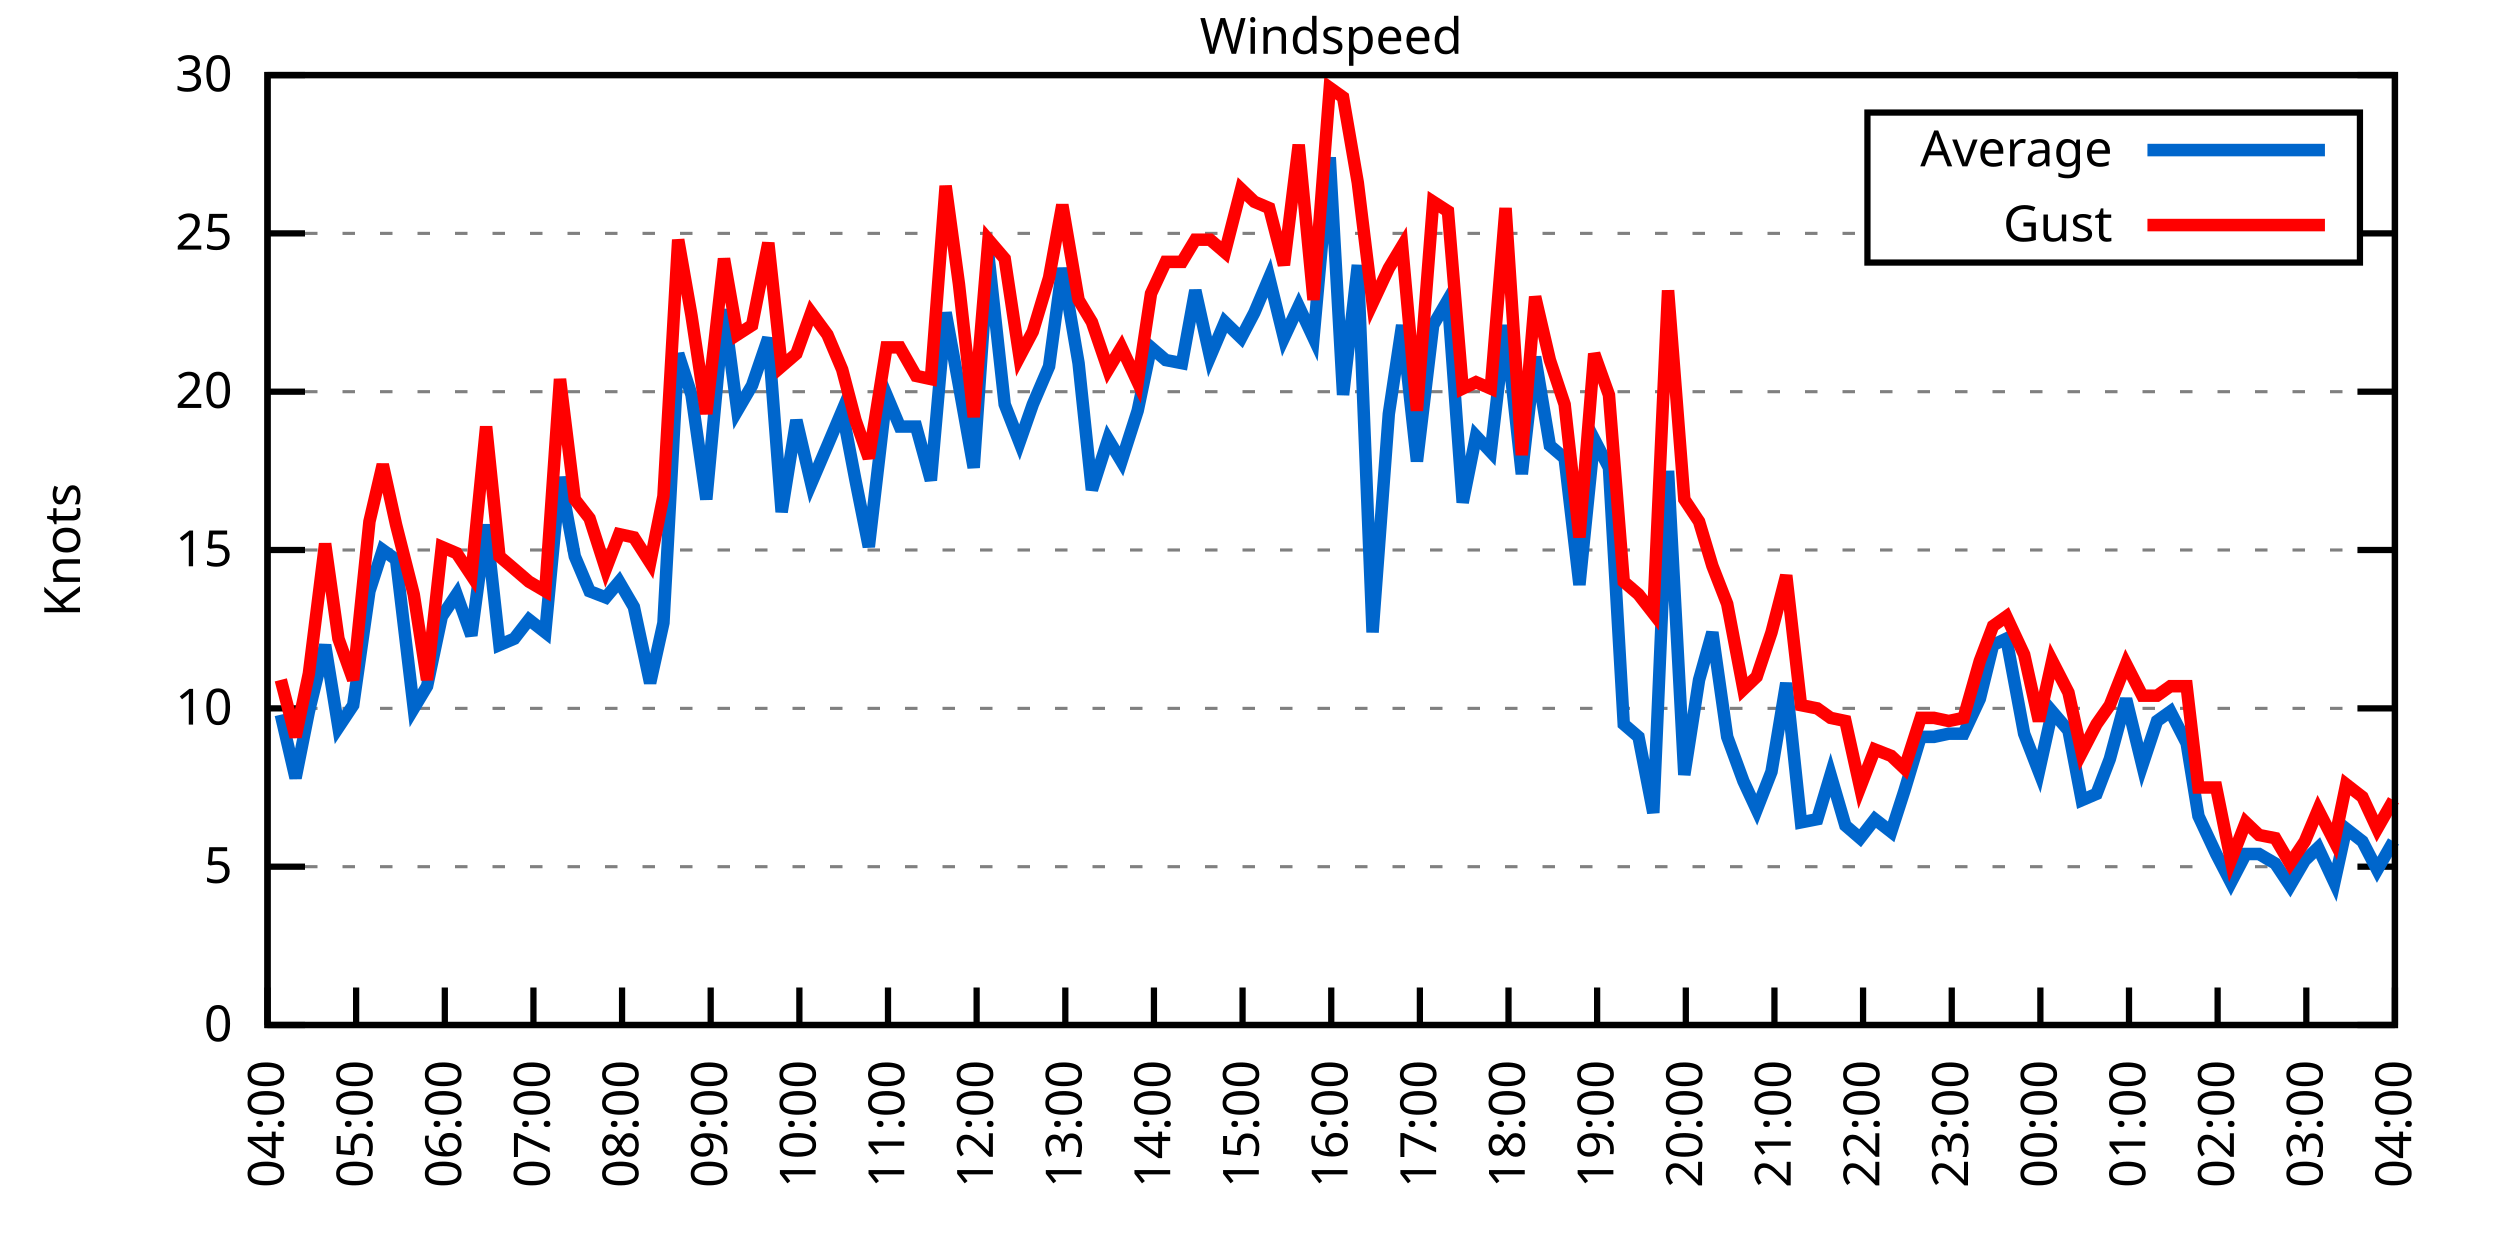
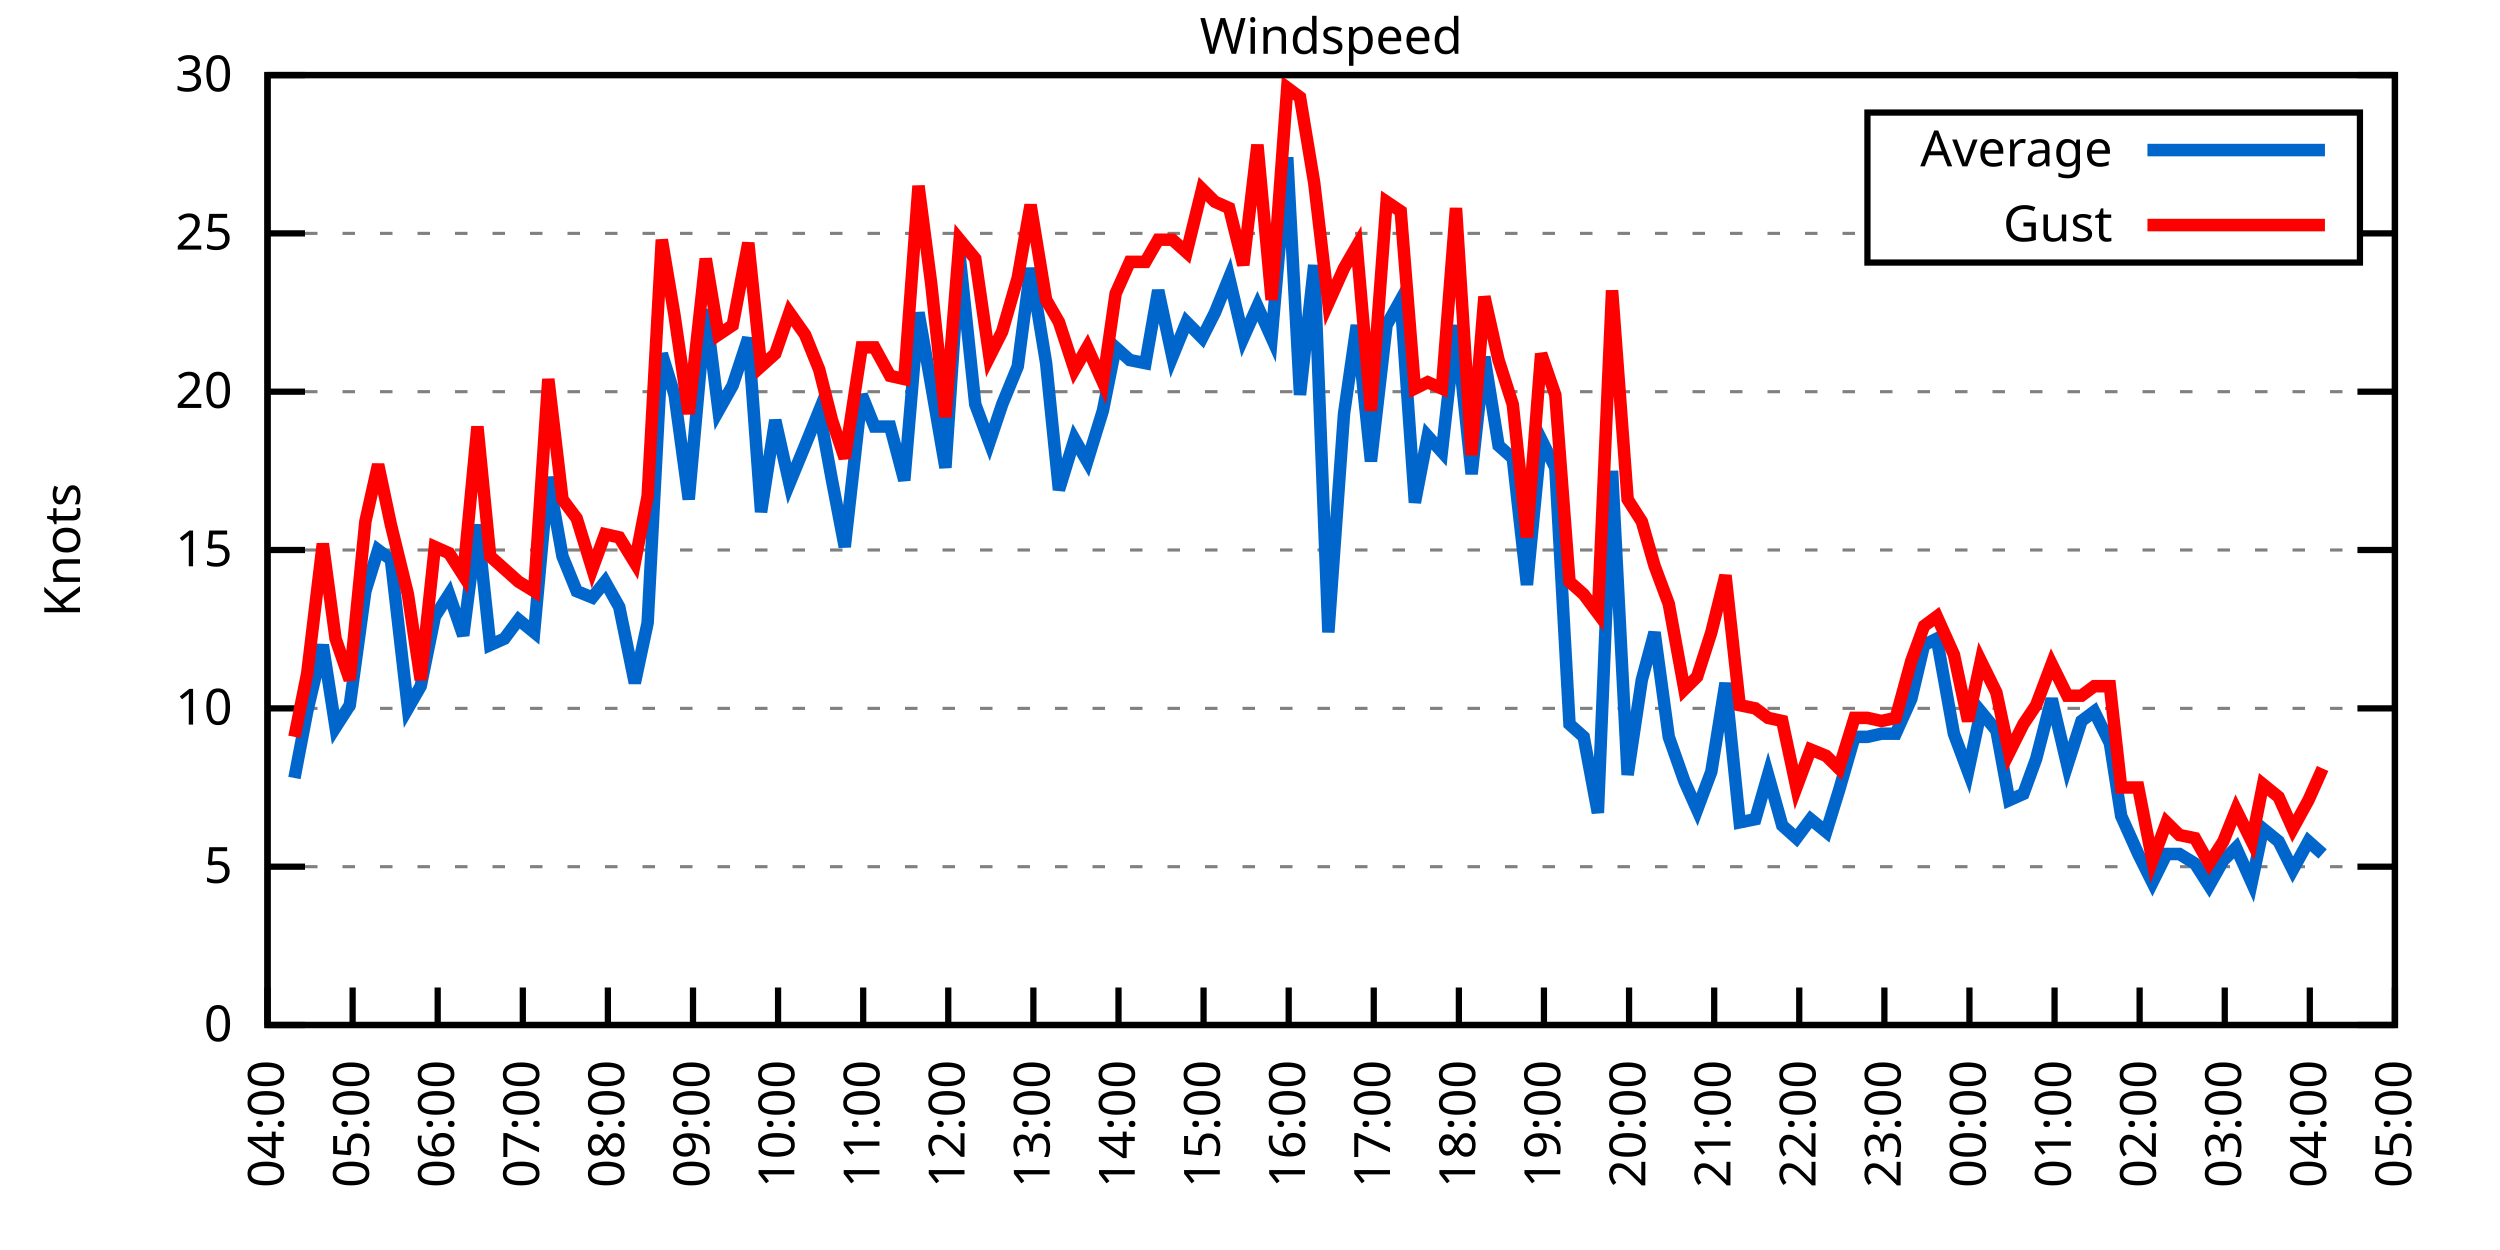
<svg xmlns="http://www.w3.org/2000/svg" xmlns:xlink="http://www.w3.org/1999/xlink" width="400" height="200" viewBox="0 0 400 200">
  <g id="gnuplot_canvas">
    <rect x="0" y="0" width="400" height="200" fill="none" />
    <defs>
      <circle id="gpDot" r="0.5" stroke-width="0.5" stroke="currentColor" />
      <path id="gpPt0" stroke-width="0.333" stroke="currentColor" d="M-1,0 h2 M0,-1 v2" />
      <path id="gpPt1" stroke-width="0.333" stroke="currentColor" d="M-1,-1 L1,1 M1,-1 L-1,1" />
      <path id="gpPt2" stroke-width="0.333" stroke="currentColor" d="M-1,0 L1,0 M0,-1 L0,1 M-1,-1 L1,1 M-1,1 L1,-1" />
      <rect id="gpPt3" stroke-width="0.333" stroke="currentColor" x="-1" y="-1" width="2" height="2" />
      <rect id="gpPt4" stroke-width="0.333" stroke="currentColor" fill="currentColor" x="-1" y="-1" width="2" height="2" />
      <circle id="gpPt5" stroke-width="0.333" stroke="currentColor" cx="0" cy="0" r="1" />
      <use xlink:href="#gpPt5" id="gpPt6" fill="currentColor" stroke="none" />
      <path id="gpPt7" stroke-width="0.333" stroke="currentColor" d="M0,-1.33 L-1.33,0.67 L1.33,0.67 z" />
      <use xlink:href="#gpPt7" id="gpPt8" fill="currentColor" stroke="none" />
      <use xlink:href="#gpPt7" id="gpPt9" stroke="currentColor" transform="rotate(180)" />
      <use xlink:href="#gpPt9" id="gpPt10" fill="currentColor" stroke="none" />
      <use xlink:href="#gpPt3" id="gpPt11" stroke="currentColor" transform="rotate(45)" />
      <use xlink:href="#gpPt11" id="gpPt12" fill="currentColor" stroke="none" />
      <path id="gpPt13" stroke-width="0.333" stroke="currentColor" d="M0,1.330 L1.265,0.411 L0.782,-1.067 L-0.782,-1.076 L-1.265,0.411 z" />
      <use xlink:href="#gpPt13" id="gpPt14" fill="currentColor" stroke="none" />
      <filter id="textbox" filterUnits="objectBoundingBox" x="0" y="0" height="1" width="1">
        <feFlood flood-color="white" flood-opacity="1" result="bgnd" />
        <feComposite in="SourceGraphic" in2="bgnd" operator="atop" />
      </filter>
      <filter id="greybox" filterUnits="objectBoundingBox" x="0" y="0" height="1" width="1">
        <feFlood flood-color="lightgrey" flood-opacity="1" result="grey" />
        <feComposite in="SourceGraphic" in2="grey" operator="atop" />
      </filter>
    </defs>
    <g fill="none" color="white" stroke="currentColor" stroke-width="1.00" stroke-linecap="butt" stroke-linejoin="miter">
</g>
    <g fill="none" color="black" stroke="currentColor" stroke-width="1.00" stroke-linecap="butt" stroke-linejoin="miter">
      <g stroke="none" shape-rendering="crispEdges">
        <polygon fill="rgb(255, 255, 255)" points="42.80,164.00 383.18,164.00 383.18,12.02 42.80,12.02 " />
      </g>
    </g>
    <g fill="none" color="black" stroke="currentColor" stroke-width="1.00" stroke-linecap="butt" stroke-linejoin="miter">
</g>
    <g fill="none" color="black" stroke="black" stroke-width="0.50" stroke-linecap="butt" stroke-linejoin="miter">
</g>
    <g fill="none" color="gray" stroke="currentColor" stroke-width="0.50" stroke-linecap="butt" stroke-linejoin="miter">
      <path stroke="gray" stroke-dasharray="2,4" class="gridline" d="M42.80,164.00 L383.19,164.00  " />
    </g>
    <g fill="none" color="gray" stroke="gray" stroke-width="1.00" stroke-linecap="butt" stroke-linejoin="miter">
</g>
    <g fill="none" color="black" stroke="currentColor" stroke-width="1.00" stroke-linecap="butt" stroke-linejoin="miter">
      <path stroke="black" d="M42.80,164.00 L48.80,164.00 M383.19,164.00 L377.19,164.00  " />
      <g transform="translate(37.20,166.60)" stroke="none" fill="black" font-family="Sans" font-size="8.00" text-anchor="end">
        <text>
          <tspan font-family="Sans"> 0</tspan>
        </text>
      </g>
    </g>
    <g fill="none" color="black" stroke="currentColor" stroke-width="1.00" stroke-linecap="butt" stroke-linejoin="miter">
</g>
    <g fill="none" color="black" stroke="black" stroke-width="0.50" stroke-linecap="butt" stroke-linejoin="miter">
</g>
    <g fill="none" color="gray" stroke="currentColor" stroke-width="0.50" stroke-linecap="butt" stroke-linejoin="miter">
      <path stroke="gray" stroke-dasharray="2,4" class="gridline" d="M42.80,138.67 L383.19,138.67  " />
    </g>
    <g fill="none" color="gray" stroke="gray" stroke-width="1.00" stroke-linecap="butt" stroke-linejoin="miter">
</g>
    <g fill="none" color="black" stroke="currentColor" stroke-width="1.00" stroke-linecap="butt" stroke-linejoin="miter">
      <path stroke="black" d="M42.80,138.67 L48.80,138.67 M383.19,138.67 L377.19,138.67  " />
      <g transform="translate(37.20,141.27)" stroke="none" fill="black" font-family="Sans" font-size="8.00" text-anchor="end">
        <text>
          <tspan font-family="Sans"> 5</tspan>
        </text>
      </g>
    </g>
    <g fill="none" color="black" stroke="currentColor" stroke-width="1.00" stroke-linecap="butt" stroke-linejoin="miter">
</g>
    <g fill="none" color="black" stroke="black" stroke-width="0.50" stroke-linecap="butt" stroke-linejoin="miter">
</g>
    <g fill="none" color="gray" stroke="currentColor" stroke-width="0.50" stroke-linecap="butt" stroke-linejoin="miter">
      <path stroke="gray" stroke-dasharray="2,4" class="gridline" d="M42.80,113.34 L383.19,113.34  " />
    </g>
    <g fill="none" color="gray" stroke="gray" stroke-width="1.00" stroke-linecap="butt" stroke-linejoin="miter">
</g>
    <g fill="none" color="black" stroke="currentColor" stroke-width="1.00" stroke-linecap="butt" stroke-linejoin="miter">
      <path stroke="black" d="M42.80,113.34 L48.80,113.34 M383.19,113.34 L377.19,113.34  " />
      <g transform="translate(37.20,115.94)" stroke="none" fill="black" font-family="Sans" font-size="8.00" text-anchor="end">
        <text>
          <tspan font-family="Sans"> 10</tspan>
        </text>
      </g>
    </g>
    <g fill="none" color="black" stroke="currentColor" stroke-width="1.00" stroke-linecap="butt" stroke-linejoin="miter">
</g>
    <g fill="none" color="black" stroke="black" stroke-width="0.50" stroke-linecap="butt" stroke-linejoin="miter">
</g>
    <g fill="none" color="gray" stroke="currentColor" stroke-width="0.50" stroke-linecap="butt" stroke-linejoin="miter">
      <path stroke="gray" stroke-dasharray="2,4" class="gridline" d="M42.80,88.00 L383.19,88.00  " />
    </g>
    <g fill="none" color="gray" stroke="gray" stroke-width="1.00" stroke-linecap="butt" stroke-linejoin="miter">
</g>
    <g fill="none" color="black" stroke="currentColor" stroke-width="1.00" stroke-linecap="butt" stroke-linejoin="miter">
      <path stroke="black" d="M42.80,88.00 L48.80,88.00 M383.19,88.00 L377.19,88.00  " />
      <g transform="translate(37.20,90.60)" stroke="none" fill="black" font-family="Sans" font-size="8.00" text-anchor="end">
        <text>
          <tspan font-family="Sans"> 15</tspan>
        </text>
      </g>
    </g>
    <g fill="none" color="black" stroke="currentColor" stroke-width="1.00" stroke-linecap="butt" stroke-linejoin="miter">
</g>
    <g fill="none" color="black" stroke="black" stroke-width="0.50" stroke-linecap="butt" stroke-linejoin="miter">
</g>
    <g fill="none" color="gray" stroke="currentColor" stroke-width="0.50" stroke-linecap="butt" stroke-linejoin="miter">
      <path stroke="gray" stroke-dasharray="2,4" class="gridline" d="M42.80,62.67 L383.19,62.67  " />
    </g>
    <g fill="none" color="gray" stroke="gray" stroke-width="1.00" stroke-linecap="butt" stroke-linejoin="miter">
</g>
    <g fill="none" color="black" stroke="currentColor" stroke-width="1.00" stroke-linecap="butt" stroke-linejoin="miter">
      <path stroke="black" d="M42.80,62.67 L48.80,62.67 M383.19,62.67 L377.19,62.67  " />
      <g transform="translate(37.20,65.27)" stroke="none" fill="black" font-family="Sans" font-size="8.00" text-anchor="end">
        <text>
          <tspan font-family="Sans"> 20</tspan>
        </text>
      </g>
    </g>
    <g fill="none" color="black" stroke="currentColor" stroke-width="1.00" stroke-linecap="butt" stroke-linejoin="miter">
</g>
    <g fill="none" color="black" stroke="black" stroke-width="0.50" stroke-linecap="butt" stroke-linejoin="miter">
</g>
    <g fill="none" color="gray" stroke="currentColor" stroke-width="0.50" stroke-linecap="butt" stroke-linejoin="miter">
      <path stroke="gray" stroke-dasharray="2,4" class="gridline" d="M42.80,37.34 L298.79,37.34 M377.59,37.34 L383.19,37.34  " />
    </g>
    <g fill="none" color="gray" stroke="gray" stroke-width="1.00" stroke-linecap="butt" stroke-linejoin="miter">
</g>
    <g fill="none" color="black" stroke="currentColor" stroke-width="1.00" stroke-linecap="butt" stroke-linejoin="miter">
      <path stroke="black" d="M42.80,37.34 L48.80,37.34 M383.19,37.34 L377.19,37.34  " />
      <g transform="translate(37.20,39.94)" stroke="none" fill="black" font-family="Sans" font-size="8.00" text-anchor="end">
        <text>
          <tspan font-family="Sans"> 25</tspan>
        </text>
      </g>
    </g>
    <g fill="none" color="black" stroke="currentColor" stroke-width="1.00" stroke-linecap="butt" stroke-linejoin="miter">
</g>
    <g fill="none" color="black" stroke="black" stroke-width="0.50" stroke-linecap="butt" stroke-linejoin="miter">
</g>
    <g fill="none" color="gray" stroke="currentColor" stroke-width="0.50" stroke-linecap="butt" stroke-linejoin="miter">
      <path stroke="gray" stroke-dasharray="2,4" class="gridline" d="M42.80,12.01 L383.19,12.01  " />
    </g>
    <g fill="none" color="gray" stroke="gray" stroke-width="1.00" stroke-linecap="butt" stroke-linejoin="miter">
</g>
    <g fill="none" color="black" stroke="currentColor" stroke-width="1.00" stroke-linecap="butt" stroke-linejoin="miter">
      <path stroke="black" d="M42.80,12.01 L48.80,12.01 M383.19,12.01 L377.19,12.01  " />
      <g transform="translate(37.20,14.61)" stroke="none" fill="black" font-family="Sans" font-size="8.00" text-anchor="end">
        <text>
          <tspan font-family="Sans"> 30</tspan>
        </text>
      </g>
    </g>
    <g fill="none" color="black" stroke="currentColor" stroke-width="1.00" stroke-linecap="butt" stroke-linejoin="miter">
      <path stroke="black" d="M42.80,164.00 L42.80,158.00  " />
      <g transform="translate(45.40,169.60) rotate(270.00)" stroke="none" fill="black" font-family="Sans" font-size="8.00" text-anchor="end">
        <text>
          <tspan font-family="Sans">04:00</tspan>
        </text>
      </g>
    </g>
    <g fill="none" color="black" stroke="currentColor" stroke-width="1.00" stroke-linecap="butt" stroke-linejoin="miter">
-       <path stroke="black" d="M56.98,164.00 L56.98,158.00  " />
-       <g transform="translate(59.58,169.60) rotate(270.00)" stroke="none" fill="black" font-family="Sans" font-size="8.00" text-anchor="end">
+       <path stroke="black" d="M56.42,164.00 L56.42,158.00  " />
+       <g transform="translate(59.02,169.60) rotate(270.00)" stroke="none" fill="black" font-family="Sans" font-size="8.00" text-anchor="end">
        <text>
          <tspan font-family="Sans">05:00</tspan>
        </text>
      </g>
    </g>
    <g fill="none" color="black" stroke="currentColor" stroke-width="1.00" stroke-linecap="butt" stroke-linejoin="miter">
-       <path stroke="black" d="M71.17,164.00 L71.17,158.00  " />
-       <g transform="translate(73.77,169.60) rotate(270.00)" stroke="none" fill="black" font-family="Sans" font-size="8.00" text-anchor="end">
+       <path stroke="black" d="M70.03,164.00 L70.03,158.00  " />
+       <g transform="translate(72.63,169.60) rotate(270.00)" stroke="none" fill="black" font-family="Sans" font-size="8.00" text-anchor="end">
        <text>
          <tspan font-family="Sans">06:00</tspan>
        </text>
      </g>
    </g>
    <g fill="none" color="black" stroke="currentColor" stroke-width="1.00" stroke-linecap="butt" stroke-linejoin="miter">
-       <path stroke="black" d="M85.35,164.00 L85.35,158.00  " />
-       <g transform="translate(87.95,169.60) rotate(270.00)" stroke="none" fill="black" font-family="Sans" font-size="8.00" text-anchor="end">
+       <path stroke="black" d="M83.65,164.00 L83.65,158.00  " />
+       <g transform="translate(86.25,169.60) rotate(270.00)" stroke="none" fill="black" font-family="Sans" font-size="8.00" text-anchor="end">
        <text>
          <tspan font-family="Sans">07:00</tspan>
        </text>
      </g>
    </g>
    <g fill="none" color="black" stroke="currentColor" stroke-width="1.00" stroke-linecap="butt" stroke-linejoin="miter">
-       <path stroke="black" d="M99.53,164.00 L99.53,158.00  " />
-       <g transform="translate(102.13,169.60) rotate(270.00)" stroke="none" fill="black" font-family="Sans" font-size="8.00" text-anchor="end">
+       <path stroke="black" d="M97.26,164.00 L97.26,158.00  " />
+       <g transform="translate(99.86,169.60) rotate(270.00)" stroke="none" fill="black" font-family="Sans" font-size="8.00" text-anchor="end">
        <text>
          <tspan font-family="Sans">08:00</tspan>
        </text>
      </g>
    </g>
    <g fill="none" color="black" stroke="currentColor" stroke-width="1.00" stroke-linecap="butt" stroke-linejoin="miter">
-       <path stroke="black" d="M113.71,164.00 L113.71,158.00  " />
-       <g transform="translate(116.31,169.60) rotate(270.00)" stroke="none" fill="black" font-family="Sans" font-size="8.00" text-anchor="end">
+       <path stroke="black" d="M110.88,164.00 L110.88,158.00  " />
+       <g transform="translate(113.48,169.60) rotate(270.00)" stroke="none" fill="black" font-family="Sans" font-size="8.00" text-anchor="end">
        <text>
          <tspan font-family="Sans">09:00</tspan>
        </text>
      </g>
    </g>
    <g fill="none" color="black" stroke="currentColor" stroke-width="1.00" stroke-linecap="butt" stroke-linejoin="miter">
-       <path stroke="black" d="M127.90,164.00 L127.90,158.00  " />
-       <g transform="translate(130.50,169.60) rotate(270.00)" stroke="none" fill="black" font-family="Sans" font-size="8.00" text-anchor="end">
+       <path stroke="black" d="M124.49,164.00 L124.49,158.00  " />
+       <g transform="translate(127.09,169.60) rotate(270.00)" stroke="none" fill="black" font-family="Sans" font-size="8.00" text-anchor="end">
        <text>
          <tspan font-family="Sans">10:00</tspan>
        </text>
      </g>
    </g>
    <g fill="none" color="black" stroke="currentColor" stroke-width="1.00" stroke-linecap="butt" stroke-linejoin="miter">
-       <path stroke="black" d="M142.08,164.00 L142.08,158.00  " />
-       <g transform="translate(144.68,169.60) rotate(270.00)" stroke="none" fill="black" font-family="Sans" font-size="8.00" text-anchor="end">
+       <path stroke="black" d="M138.11,164.00 L138.11,158.00  " />
+       <g transform="translate(140.71,169.60) rotate(270.00)" stroke="none" fill="black" font-family="Sans" font-size="8.00" text-anchor="end">
        <text>
          <tspan font-family="Sans">11:00</tspan>
        </text>
      </g>
    </g>
    <g fill="none" color="black" stroke="currentColor" stroke-width="1.00" stroke-linecap="butt" stroke-linejoin="miter">
-       <path stroke="black" d="M156.26,164.00 L156.26,158.00  " />
-       <g transform="translate(158.86,169.60) rotate(270.00)" stroke="none" fill="black" font-family="Sans" font-size="8.00" text-anchor="end">
+       <path stroke="black" d="M151.72,164.00 L151.72,158.00  " />
+       <g transform="translate(154.32,169.60) rotate(270.00)" stroke="none" fill="black" font-family="Sans" font-size="8.00" text-anchor="end">
        <text>
          <tspan font-family="Sans">12:00</tspan>
        </text>
      </g>
    </g>
    <g fill="none" color="black" stroke="currentColor" stroke-width="1.00" stroke-linecap="butt" stroke-linejoin="miter">
-       <path stroke="black" d="M170.45,164.00 L170.45,158.00  " />
-       <g transform="translate(173.05,169.60) rotate(270.00)" stroke="none" fill="black" font-family="Sans" font-size="8.00" text-anchor="end">
+       <path stroke="black" d="M165.34,164.00 L165.34,158.00  " />
+       <g transform="translate(167.94,169.60) rotate(270.00)" stroke="none" fill="black" font-family="Sans" font-size="8.00" text-anchor="end">
        <text>
          <tspan font-family="Sans">13:00</tspan>
        </text>
      </g>
    </g>
    <g fill="none" color="black" stroke="currentColor" stroke-width="1.00" stroke-linecap="butt" stroke-linejoin="miter">
-       <path stroke="black" d="M184.63,164.00 L184.63,158.00  " />
-       <g transform="translate(187.23,169.60) rotate(270.00)" stroke="none" fill="black" font-family="Sans" font-size="8.00" text-anchor="end">
+       <path stroke="black" d="M178.96,164.00 L178.96,158.00  " />
+       <g transform="translate(181.56,169.60) rotate(270.00)" stroke="none" fill="black" font-family="Sans" font-size="8.00" text-anchor="end">
        <text>
          <tspan font-family="Sans">14:00</tspan>
        </text>
      </g>
    </g>
    <g fill="none" color="black" stroke="currentColor" stroke-width="1.00" stroke-linecap="butt" stroke-linejoin="miter">
-       <path stroke="black" d="M198.81,164.00 L198.81,158.00  " />
-       <g transform="translate(201.41,169.60) rotate(270.00)" stroke="none" fill="black" font-family="Sans" font-size="8.00" text-anchor="end">
+       <path stroke="black" d="M192.57,164.00 L192.57,158.00  " />
+       <g transform="translate(195.17,169.60) rotate(270.00)" stroke="none" fill="black" font-family="Sans" font-size="8.00" text-anchor="end">
        <text>
          <tspan font-family="Sans">15:00</tspan>
        </text>
      </g>
    </g>
    <g fill="none" color="black" stroke="currentColor" stroke-width="1.00" stroke-linecap="butt" stroke-linejoin="miter">
-       <path stroke="black" d="M213.00,164.00 L213.00,158.00  " />
-       <g transform="translate(215.60,169.60) rotate(270.00)" stroke="none" fill="black" font-family="Sans" font-size="8.00" text-anchor="end">
+       <path stroke="black" d="M206.19,164.00 L206.19,158.00  " />
+       <g transform="translate(208.79,169.60) rotate(270.00)" stroke="none" fill="black" font-family="Sans" font-size="8.00" text-anchor="end">
        <text>
          <tspan font-family="Sans">16:00</tspan>
        </text>
      </g>
    </g>
    <g fill="none" color="black" stroke="currentColor" stroke-width="1.00" stroke-linecap="butt" stroke-linejoin="miter">
-       <path stroke="black" d="M227.18,164.00 L227.18,158.00  " />
-       <g transform="translate(229.78,169.60) rotate(270.00)" stroke="none" fill="black" font-family="Sans" font-size="8.00" text-anchor="end">
+       <path stroke="black" d="M219.80,164.00 L219.80,158.00  " />
+       <g transform="translate(222.40,169.60) rotate(270.00)" stroke="none" fill="black" font-family="Sans" font-size="8.00" text-anchor="end">
        <text>
          <tspan font-family="Sans">17:00</tspan>
        </text>
      </g>
    </g>
    <g fill="none" color="black" stroke="currentColor" stroke-width="1.00" stroke-linecap="butt" stroke-linejoin="miter">
-       <path stroke="black" d="M241.36,164.00 L241.36,158.00  " />
-       <g transform="translate(243.96,169.60) rotate(270.00)" stroke="none" fill="black" font-family="Sans" font-size="8.00" text-anchor="end">
+       <path stroke="black" d="M233.42,164.00 L233.42,158.00  " />
+       <g transform="translate(236.02,169.60) rotate(270.00)" stroke="none" fill="black" font-family="Sans" font-size="8.00" text-anchor="end">
        <text>
          <tspan font-family="Sans">18:00</tspan>
        </text>
      </g>
    </g>
    <g fill="none" color="black" stroke="currentColor" stroke-width="1.00" stroke-linecap="butt" stroke-linejoin="miter">
-       <path stroke="black" d="M255.54,164.00 L255.54,158.00  " />
-       <g transform="translate(258.14,169.60) rotate(270.00)" stroke="none" fill="black" font-family="Sans" font-size="8.00" text-anchor="end">
+       <path stroke="black" d="M247.03,164.00 L247.03,158.00  " />
+       <g transform="translate(249.63,169.60) rotate(270.00)" stroke="none" fill="black" font-family="Sans" font-size="8.00" text-anchor="end">
        <text>
          <tspan font-family="Sans">19:00</tspan>
        </text>
      </g>
    </g>
    <g fill="none" color="black" stroke="currentColor" stroke-width="1.00" stroke-linecap="butt" stroke-linejoin="miter">
-       <path stroke="black" d="M269.73,164.00 L269.73,158.00  " />
-       <g transform="translate(272.33,169.60) rotate(270.00)" stroke="none" fill="black" font-family="Sans" font-size="8.00" text-anchor="end">
+       <path stroke="black" d="M260.65,164.00 L260.65,158.00  " />
+       <g transform="translate(263.25,169.60) rotate(270.00)" stroke="none" fill="black" font-family="Sans" font-size="8.00" text-anchor="end">
        <text>
          <tspan font-family="Sans">20:00</tspan>
        </text>
      </g>
    </g>
    <g fill="none" color="black" stroke="currentColor" stroke-width="1.00" stroke-linecap="butt" stroke-linejoin="miter">
-       <path stroke="black" d="M283.91,164.00 L283.91,158.00  " />
-       <g transform="translate(286.51,169.60) rotate(270.00)" stroke="none" fill="black" font-family="Sans" font-size="8.00" text-anchor="end">
+       <path stroke="black" d="M274.27,164.00 L274.27,158.00  " />
+       <g transform="translate(276.87,169.60) rotate(270.00)" stroke="none" fill="black" font-family="Sans" font-size="8.00" text-anchor="end">
        <text>
          <tspan font-family="Sans">21:00</tspan>
        </text>
      </g>
    </g>
    <g fill="none" color="black" stroke="currentColor" stroke-width="1.00" stroke-linecap="butt" stroke-linejoin="miter">
-       <path stroke="black" d="M298.09,164.00 L298.09,158.00  " />
-       <g transform="translate(300.69,169.60) rotate(270.00)" stroke="none" fill="black" font-family="Sans" font-size="8.00" text-anchor="end">
+       <path stroke="black" d="M287.88,164.00 L287.88,158.00  " />
+       <g transform="translate(290.48,169.60) rotate(270.00)" stroke="none" fill="black" font-family="Sans" font-size="8.00" text-anchor="end">
        <text>
          <tspan font-family="Sans">22:00</tspan>
        </text>
      </g>
    </g>
    <g fill="none" color="black" stroke="currentColor" stroke-width="1.00" stroke-linecap="butt" stroke-linejoin="miter">
-       <path stroke="black" d="M312.28,164.00 L312.28,158.00  " />
-       <g transform="translate(314.88,169.60) rotate(270.00)" stroke="none" fill="black" font-family="Sans" font-size="8.00" text-anchor="end">
+       <path stroke="black" d="M301.50,164.00 L301.50,158.00  " />
+       <g transform="translate(304.10,169.60) rotate(270.00)" stroke="none" fill="black" font-family="Sans" font-size="8.00" text-anchor="end">
        <text>
          <tspan font-family="Sans">23:00</tspan>
        </text>
      </g>
    </g>
    <g fill="none" color="black" stroke="currentColor" stroke-width="1.00" stroke-linecap="butt" stroke-linejoin="miter">
-       <path stroke="black" d="M326.46,164.00 L326.46,158.00  " />
-       <g transform="translate(329.06,169.60) rotate(270.00)" stroke="none" fill="black" font-family="Sans" font-size="8.00" text-anchor="end">
+       <path stroke="black" d="M315.11,164.00 L315.11,158.00  " />
+       <g transform="translate(317.71,169.60) rotate(270.00)" stroke="none" fill="black" font-family="Sans" font-size="8.00" text-anchor="end">
        <text>
          <tspan font-family="Sans">00:00</tspan>
        </text>
      </g>
    </g>
    <g fill="none" color="black" stroke="currentColor" stroke-width="1.00" stroke-linecap="butt" stroke-linejoin="miter">
-       <path stroke="black" d="M340.64,164.00 L340.64,158.00  " />
-       <g transform="translate(343.24,169.60) rotate(270.00)" stroke="none" fill="black" font-family="Sans" font-size="8.00" text-anchor="end">
+       <path stroke="black" d="M328.73,164.00 L328.73,158.00  " />
+       <g transform="translate(331.33,169.60) rotate(270.00)" stroke="none" fill="black" font-family="Sans" font-size="8.00" text-anchor="end">
        <text>
          <tspan font-family="Sans">01:00</tspan>
        </text>
      </g>
    </g>
    <g fill="none" color="black" stroke="currentColor" stroke-width="1.00" stroke-linecap="butt" stroke-linejoin="miter">
-       <path stroke="black" d="M354.82,164.00 L354.82,158.00  " />
-       <g transform="translate(357.42,169.60) rotate(270.00)" stroke="none" fill="black" font-family="Sans" font-size="8.00" text-anchor="end">
+       <path stroke="black" d="M342.34,164.00 L342.34,158.00  " />
+       <g transform="translate(344.94,169.60) rotate(270.00)" stroke="none" fill="black" font-family="Sans" font-size="8.00" text-anchor="end">
        <text>
          <tspan font-family="Sans">02:00</tspan>
        </text>
      </g>
    </g>
    <g fill="none" color="black" stroke="currentColor" stroke-width="1.00" stroke-linecap="butt" stroke-linejoin="miter">
-       <path stroke="black" d="M369.01,164.00 L369.01,158.00  " />
-       <g transform="translate(371.61,169.60) rotate(270.00)" stroke="none" fill="black" font-family="Sans" font-size="8.00" text-anchor="end">
+       <path stroke="black" d="M355.96,164.00 L355.96,158.00  " />
+       <g transform="translate(358.56,169.60) rotate(270.00)" stroke="none" fill="black" font-family="Sans" font-size="8.00" text-anchor="end">
        <text>
          <tspan font-family="Sans">03:00</tspan>
+         </text>
+       </g>
+     </g>
+     <g fill="none" color="black" stroke="currentColor" stroke-width="1.00" stroke-linecap="butt" stroke-linejoin="miter">
+       <path stroke="black" d="M369.57,164.00 L369.57,158.00  " />
+       <g transform="translate(372.17,169.60) rotate(270.00)" stroke="none" fill="black" font-family="Sans" font-size="8.00" text-anchor="end">
+         <text>
+           <tspan font-family="Sans">04:00</tspan>
        </text>
      </g>
    </g>
    <g fill="none" color="black" stroke="currentColor" stroke-width="1.00" stroke-linecap="butt" stroke-linejoin="miter">
      <path stroke="black" d="M383.19,164.00 L383.19,158.00  " />
      <g transform="translate(385.79,169.60) rotate(270.00)" stroke="none" fill="black" font-family="Sans" font-size="8.00" text-anchor="end">
        <text>
-           <tspan font-family="Sans">04:00</tspan>
+           <tspan font-family="Sans">05:00</tspan>
        </text>
      </g>
    </g>
    <g fill="none" color="black" stroke="currentColor" stroke-width="1.00" stroke-linecap="butt" stroke-linejoin="miter">
</g>
    <g fill="none" color="black" stroke="currentColor" stroke-width="1.00" stroke-linecap="butt" stroke-linejoin="miter">
      <path stroke="black" d="M42.80,12.01 L42.80,164.00 L383.19,164.00 L383.19,12.01 L42.80,12.01 Z  " />
    </g>
    <g fill="none" color="black" stroke="currentColor" stroke-width="1.00" stroke-linecap="butt" stroke-linejoin="miter">
</g>
    <g fill="none" color="black" stroke="currentColor" stroke-width="1.00" stroke-linecap="butt" stroke-linejoin="miter">
      <path stroke="black" d="M298.79,42.01 L298.79,18.01 L377.59,18.01 L377.59,42.01 L298.79,42.01 Z  " />
    </g>
    <g id="Windspeed_plot_1">
      <g fill="none" color="white" stroke="black" stroke-width="2.00" stroke-linecap="butt" stroke-linejoin="miter">
</g>
      <g fill="none" color="black" stroke="currentColor" stroke-width="2.00" stroke-linecap="butt" stroke-linejoin="miter">
        <g transform="translate(337.99,26.61)" stroke="none" fill="black" font-family="Sans" font-size="8.00" text-anchor="end">
          <text>
            <tspan font-family="Sans">Average</tspan>
          </text>
        </g>
      </g>
      <g fill="none" color="black" stroke="currentColor" stroke-width="2.00" stroke-linecap="butt" stroke-linejoin="miter">
-         <path stroke="rgb(  0, 102, 204)" d="M343.59,24.01 L371.99,24.01 M44.93,114.35 L47.29,124.48 L49.42,113.84 L52.02,103.20 L54.15,116.38 L56.51,112.83   L59.11,94.59 L61.24,88.00 L63.37,89.52 L66.20,113.34 L68.33,109.79 L70.69,98.64 L73.06,95.10 L75.42,101.68   L77.78,83.95 L79.91,103.20 L82.28,102.19 L84.64,99.15 L87.24,101.18 L89.60,76.35 L91.97,89.02 L94.33,94.59   L96.93,95.60 L99.06,93.07 L101.42,97.12 L104.02,109.28 L106.15,99.66 L108.51,56.59 L110.64,63.18 L113.01,79.90   L115.84,49.50 L117.97,65.71 L120.33,61.66 L122.93,54.06 L125.06,81.93 L127.42,67.23 L129.79,77.37 L132.39,71.29   L134.75,65.71 L136.88,76.86 L139.01,87.50 L141.84,63.18 L143.97,68.25 L146.57,68.25 L148.94,76.86 L151.30,50.01   L153.43,61.66 L155.79,74.83 L158.15,40.89 L160.75,64.70 L163.12,70.78 L165.25,64.70 L167.85,58.62 L169.97,42.91   L172.57,58.11 L174.70,78.38 L177.30,70.27 L179.43,73.82 L182.03,65.71 L184.16,55.58 L186.52,57.61 L189.12,58.11   L191.25,46.46 L193.61,57.10 L195.98,51.53 L198.58,54.06 L200.70,50.01 L203.07,44.43 L205.43,54.06 L207.79,48.99   L210.16,54.06 L212.76,25.18 L214.89,63.18 L217.25,42.41 L219.61,101.18 L222.21,66.22 L224.34,52.03 L226.71,73.82   L229.31,52.03 L231.67,47.98 L234.03,80.41 L236.16,69.77 L238.52,72.30 L240.89,52.03 L243.49,75.85 L245.62,57.10   L247.98,71.29 L250.34,73.31 L252.71,93.58 L255.07,70.27 L257.43,74.83 L259.80,115.87 L262.16,117.90 L264.53,130.06   L266.89,75.34 L269.49,123.98 L271.85,108.78 L273.98,101.18 L276.35,117.90 L278.95,124.99 L281.07,129.55 L283.44,123.47   L285.80,109.28 L288.16,131.58 L290.76,131.07 L292.89,123.98 L295.26,132.08 L297.62,134.11 L299.98,131.07 L302.58,133.10   L304.71,126.51 L307.31,117.90 L309.44,117.90 L311.80,117.39 L314.17,117.39 L316.77,111.82 L318.89,103.20 L321.02,102.19   L323.86,117.39 L326.22,123.47 L328.35,113.84 L330.95,116.88 L333.08,128.03 L335.44,127.02 L337.57,121.44 L340.17,111.82   L342.77,122.46 L345.13,115.36 L347.26,113.84 L349.86,118.91 L351.75,130.56 L354.59,136.64 L356.95,141.20 L359.32,136.64   L361.44,136.64 L364.04,138.16 L366.41,141.71 L368.77,137.66 L370.90,135.63 L373.50,141.20 L375.39,132.59 L377.99,134.62   L380.35,139.17 L382.95,134.62  " />
+         <path stroke="rgb(  0, 102, 204)" d="M343.59,24.01 L371.99,24.01 M47.11,124.48 L49.15,113.84 L51.65,103.20 L53.69,116.38 L55.96,112.83 L58.46,94.59   L60.50,88.00 L62.54,89.52 L65.27,113.34 L67.31,109.79 L69.58,98.64 L71.85,95.10 L74.12,101.68 L76.39,83.95   L78.43,103.20 L80.70,102.19 L82.97,99.15 L85.46,101.18 L87.73,76.35 L90.00,89.02 L92.27,94.59 L94.77,95.60   L96.81,93.07 L99.08,97.12 L101.57,109.28 L103.62,99.66 L105.89,56.59 L107.93,63.18 L110.20,79.90 L112.92,49.50   L114.96,65.71 L117.23,61.66 L119.73,54.06 L121.77,81.93 L124.04,67.23 L126.31,77.37 L128.81,71.29 L131.07,65.71   L133.12,76.86 L135.16,87.50 L137.88,63.18 L139.92,68.25 L142.42,68.25 L144.69,76.86 L146.96,50.01 L149.00,61.66   L151.27,74.83 L153.54,40.89 L156.04,64.70 L158.31,70.78 L160.35,64.70 L162.84,58.62 L164.89,42.91 L167.38,58.11   L169.43,78.38 L171.92,70.27 L173.96,73.82 L176.46,65.71 L178.50,55.58 L180.77,57.61 L183.27,58.11 L185.31,46.46   L187.58,57.10 L189.85,51.53 L192.34,54.06 L194.39,50.01 L196.66,44.43 L198.93,54.06 L201.19,48.99 L203.46,54.06   L205.96,25.18 L208.00,63.18 L210.27,42.41 L212.54,101.18 L215.04,66.22 L217.08,52.03 L219.35,73.82 L221.85,52.03   L224.11,47.98 L226.38,80.41 L228.43,69.77 L230.70,72.30 L232.96,52.03 L235.46,75.85 L237.50,57.10 L239.77,71.29   L242.04,73.31 L244.31,93.58 L246.58,70.27 L248.85,74.83 L251.12,115.87 L253.39,117.90 L255.66,130.06 L257.93,75.34   L260.42,123.98 L262.69,108.78 L264.73,101.18 L267.00,117.90 L269.50,124.99 L271.54,129.55 L273.81,123.47 L276.08,109.28   L278.35,131.58 L280.85,131.07 L282.89,123.98 L285.16,132.08 L287.43,134.11 L289.70,131.07 L292.19,133.10 L294.23,126.51   L296.73,117.90 L298.77,117.90 L301.04,117.39 L303.31,117.39 L305.81,111.82 L307.85,103.20 L309.89,102.19 L312.62,117.39   L314.89,123.47 L316.93,113.84 L319.42,116.88 L321.47,128.03 L323.74,127.02 L325.78,121.44 L328.27,111.82 L330.77,122.46   L333.04,115.36 L335.08,113.84 L337.58,118.91 L339.39,130.56 L342.12,136.64 L344.39,141.20 L346.65,136.64 L348.70,136.64   L351.19,138.16 L353.46,141.71 L355.73,137.66 L357.77,135.63 L360.27,141.20 L362.09,132.59 L364.58,134.62 L366.85,139.17   L369.35,134.62 L371.62,136.64  " />
      </g>
    </g>
    <g id="Windspeed_plot_2">
      <g fill="none" color="black" stroke="currentColor" stroke-width="2.00" stroke-linecap="butt" stroke-linejoin="miter">
        <g transform="translate(337.99,38.61)" stroke="none" fill="black" font-family="Sans" font-size="8.00" text-anchor="end">
          <text>
            <tspan font-family="Sans">Gust</tspan>
          </text>
        </g>
      </g>
      <g fill="none" color="black" stroke="currentColor" stroke-width="2.00" stroke-linecap="butt" stroke-linejoin="miter">
-         <path stroke="rgb(255,   0,   0)" d="M343.59,36.01 L371.99,36.01 M44.93,108.78 L47.29,117.90 L49.42,107.76 L52.02,86.99 L54.15,102.19 L56.51,108.78   L59.11,83.45 L61.24,74.33 L63.37,83.95 L66.20,95.10 L68.33,108.78 L70.69,87.50 L73.06,88.51 L75.42,92.06   L77.78,68.25 L79.91,89.02 L82.28,91.04 L84.64,93.07 L87.24,94.59 L89.60,60.65 L91.97,79.90 L94.33,82.94   L96.93,91.04 L99.06,85.47 L101.42,85.98 L104.02,90.03 L106.15,79.39 L108.51,38.35 L110.64,50.51 L113.01,66.22   L115.84,41.39 L117.97,53.55 L120.33,52.03 L122.93,38.86 L125.06,58.62 L127.42,56.59 L129.79,50.01 L132.39,53.55   L134.75,59.13 L136.88,67.23 L139.01,73.31 L141.84,55.58 L143.97,55.58 L146.57,60.14 L148.94,60.65 L151.30,29.74   L153.43,45.45 L155.79,66.73 L158.15,38.35 L160.75,41.39 L163.12,57.10 L165.25,53.05 L167.85,44.43 L169.97,32.78   L172.57,47.98 L174.70,51.53 L177.30,59.13 L179.43,55.58 L182.03,61.15 L184.16,46.97 L186.52,41.90 L189.12,41.90   L191.25,38.35 L193.61,38.35 L195.98,40.38 L198.58,30.25 L200.70,32.28 L203.07,33.29 L205.43,42.41 L207.79,23.16   L210.16,47.98 L212.76,14.04 L214.89,15.56 L217.25,29.24 L219.61,48.49 L222.21,42.91 L224.34,39.37 L226.71,65.71   L229.31,32.28 L231.67,33.80 L234.03,62.17 L236.16,61.15 L238.52,62.17 L240.89,33.29 L243.49,72.81 L245.62,47.47   L247.98,57.61 L250.34,64.70 L252.71,85.98 L255.07,56.59 L257.43,63.18 L259.80,93.07 L262.16,95.10 L264.53,98.14   L266.89,46.46 L269.49,79.90 L271.85,83.45 L273.98,90.54 L276.35,96.62 L278.95,110.30 L281.07,108.27 L283.44,101.18   L285.80,92.06 L288.16,112.83 L290.76,113.34 L292.89,114.86 L295.26,115.36 L297.62,126.00 L299.98,119.92 L302.58,120.94   L304.71,122.96 L307.31,114.86 L309.44,114.86 L311.80,115.36 L314.17,114.86 L316.77,105.74 L318.89,100.16 L321.02,98.64   L323.86,104.72 L326.22,115.36 L328.35,105.74 L330.95,110.80 L333.08,120.43 L335.44,115.87 L337.57,112.83 L340.17,106.24   L342.77,111.31 L345.13,111.31 L347.26,109.79 L349.86,109.79 L351.75,126.00 L354.59,126.00 L356.95,137.66 L359.32,131.58   L361.44,133.60 L364.04,134.11 L366.41,138.16 L368.77,134.62 L370.90,129.55 L373.50,134.62 L375.39,125.50 L377.99,127.52   L380.35,132.59 L382.95,128.03  " />
+         <path stroke="rgb(255,   0,   0)" d="M343.59,36.01 L371.99,36.01 M47.11,117.90 L49.15,107.76 L51.65,86.99 L53.69,102.19 L55.96,108.78 L58.46,83.45   L60.50,74.33 L62.54,83.95 L65.27,95.10 L67.31,108.78 L69.58,87.50 L71.85,88.51 L74.12,92.06 L76.39,68.25   L78.43,89.02 L80.70,91.04 L82.97,93.07 L85.46,94.59 L87.73,60.65 L90.00,79.90 L92.27,82.94 L94.77,91.04   L96.81,85.47 L99.08,85.98 L101.57,90.03 L103.62,79.39 L105.89,38.35 L107.93,50.51 L110.20,66.22 L112.92,41.39   L114.96,53.55 L117.23,52.03 L119.73,38.86 L121.77,58.62 L124.04,56.59 L126.31,50.01 L128.81,53.55 L131.07,59.13   L133.12,67.23 L135.16,73.31 L137.88,55.58 L139.92,55.58 L142.42,60.14 L144.69,60.65 L146.96,29.74 L149.00,45.45   L151.27,66.73 L153.54,38.35 L156.04,41.39 L158.31,57.10 L160.35,53.05 L162.84,44.43 L164.89,32.78 L167.38,47.98   L169.43,51.53 L171.92,59.13 L173.96,55.58 L176.46,61.15 L178.50,46.97 L180.77,41.90 L183.27,41.90 L185.31,38.35   L187.58,38.35 L189.85,40.38 L192.34,30.25 L194.39,32.28 L196.66,33.29 L198.93,42.41 L201.19,23.16 L203.46,47.98   L205.96,14.04 L208.00,15.56 L210.27,29.24 L212.54,48.49 L215.04,42.91 L217.08,39.37 L219.35,65.71 L221.85,32.28   L224.11,33.80 L226.38,62.17 L228.43,61.15 L230.70,62.17 L232.96,33.29 L235.46,72.81 L237.50,47.47 L239.77,57.61   L242.04,64.70 L244.31,85.98 L246.58,56.59 L248.85,63.18 L251.12,93.07 L253.39,95.10 L255.66,98.14 L257.93,46.46   L260.42,79.90 L262.69,83.45 L264.73,90.54 L267.00,96.62 L269.50,110.30 L271.54,108.27 L273.81,101.18 L276.08,92.06   L278.35,112.83 L280.85,113.34 L282.89,114.86 L285.16,115.36 L287.43,126.00 L289.70,119.92 L292.19,120.94 L294.23,122.96   L296.73,114.86 L298.77,114.86 L301.04,115.36 L303.31,114.86 L305.81,105.74 L307.85,100.16 L309.89,98.64 L312.62,104.72   L314.89,115.36 L316.93,105.74 L319.42,110.80 L321.47,120.43 L323.74,115.87 L325.78,112.83 L328.27,106.24 L330.77,111.31   L333.04,111.31 L335.08,109.79 L337.58,109.79 L339.39,126.00 L342.12,126.00 L344.39,137.66 L346.65,131.58 L348.70,133.60   L351.19,134.11 L353.46,138.16 L355.73,134.62 L357.77,129.55 L360.27,134.62 L362.09,125.50 L364.58,127.52 L366.85,132.59   L369.35,128.03 L371.62,122.96  " />
      </g>
    </g>
    <g fill="none" color="black" stroke="currentColor" stroke-width="2.00" stroke-linecap="butt" stroke-linejoin="miter">
</g>
    <g fill="none" color="black" stroke="black" stroke-width="1.00" stroke-linecap="butt" stroke-linejoin="miter">
</g>
    <g fill="none" color="black" stroke="currentColor" stroke-width="1.00" stroke-linecap="butt" stroke-linejoin="miter">
      <path stroke="black" d="M42.80,12.01 L42.80,164.00 L383.19,164.00 L383.19,12.01 L42.80,12.01 Z  " />
      <g transform="translate(12.80,88.01) rotate(270.00)" stroke="none" fill="black" font-family="Sans" font-size="8.00" text-anchor="middle">
        <text>
          <tspan font-family="Sans">Knots</tspan>
        </text>
      </g>
    </g>
    <g fill="none" color="black" stroke="currentColor" stroke-width="1.00" stroke-linecap="butt" stroke-linejoin="miter">
</g>
    <g fill="none" color="black" stroke="currentColor" stroke-width="1.00" stroke-linecap="butt" stroke-linejoin="miter">
      <g transform="translate(212.99,8.61)" stroke="none" fill="black" font-family="Sans" font-size="8.00" text-anchor="middle">
        <text>
          <tspan font-family="Sans">Windspeed</tspan>
        </text>
      </g>
    </g>
    <g fill="none" color="black" stroke="currentColor" stroke-width="1.00" stroke-linecap="butt" stroke-linejoin="miter">
</g>
  </g>
</svg>
